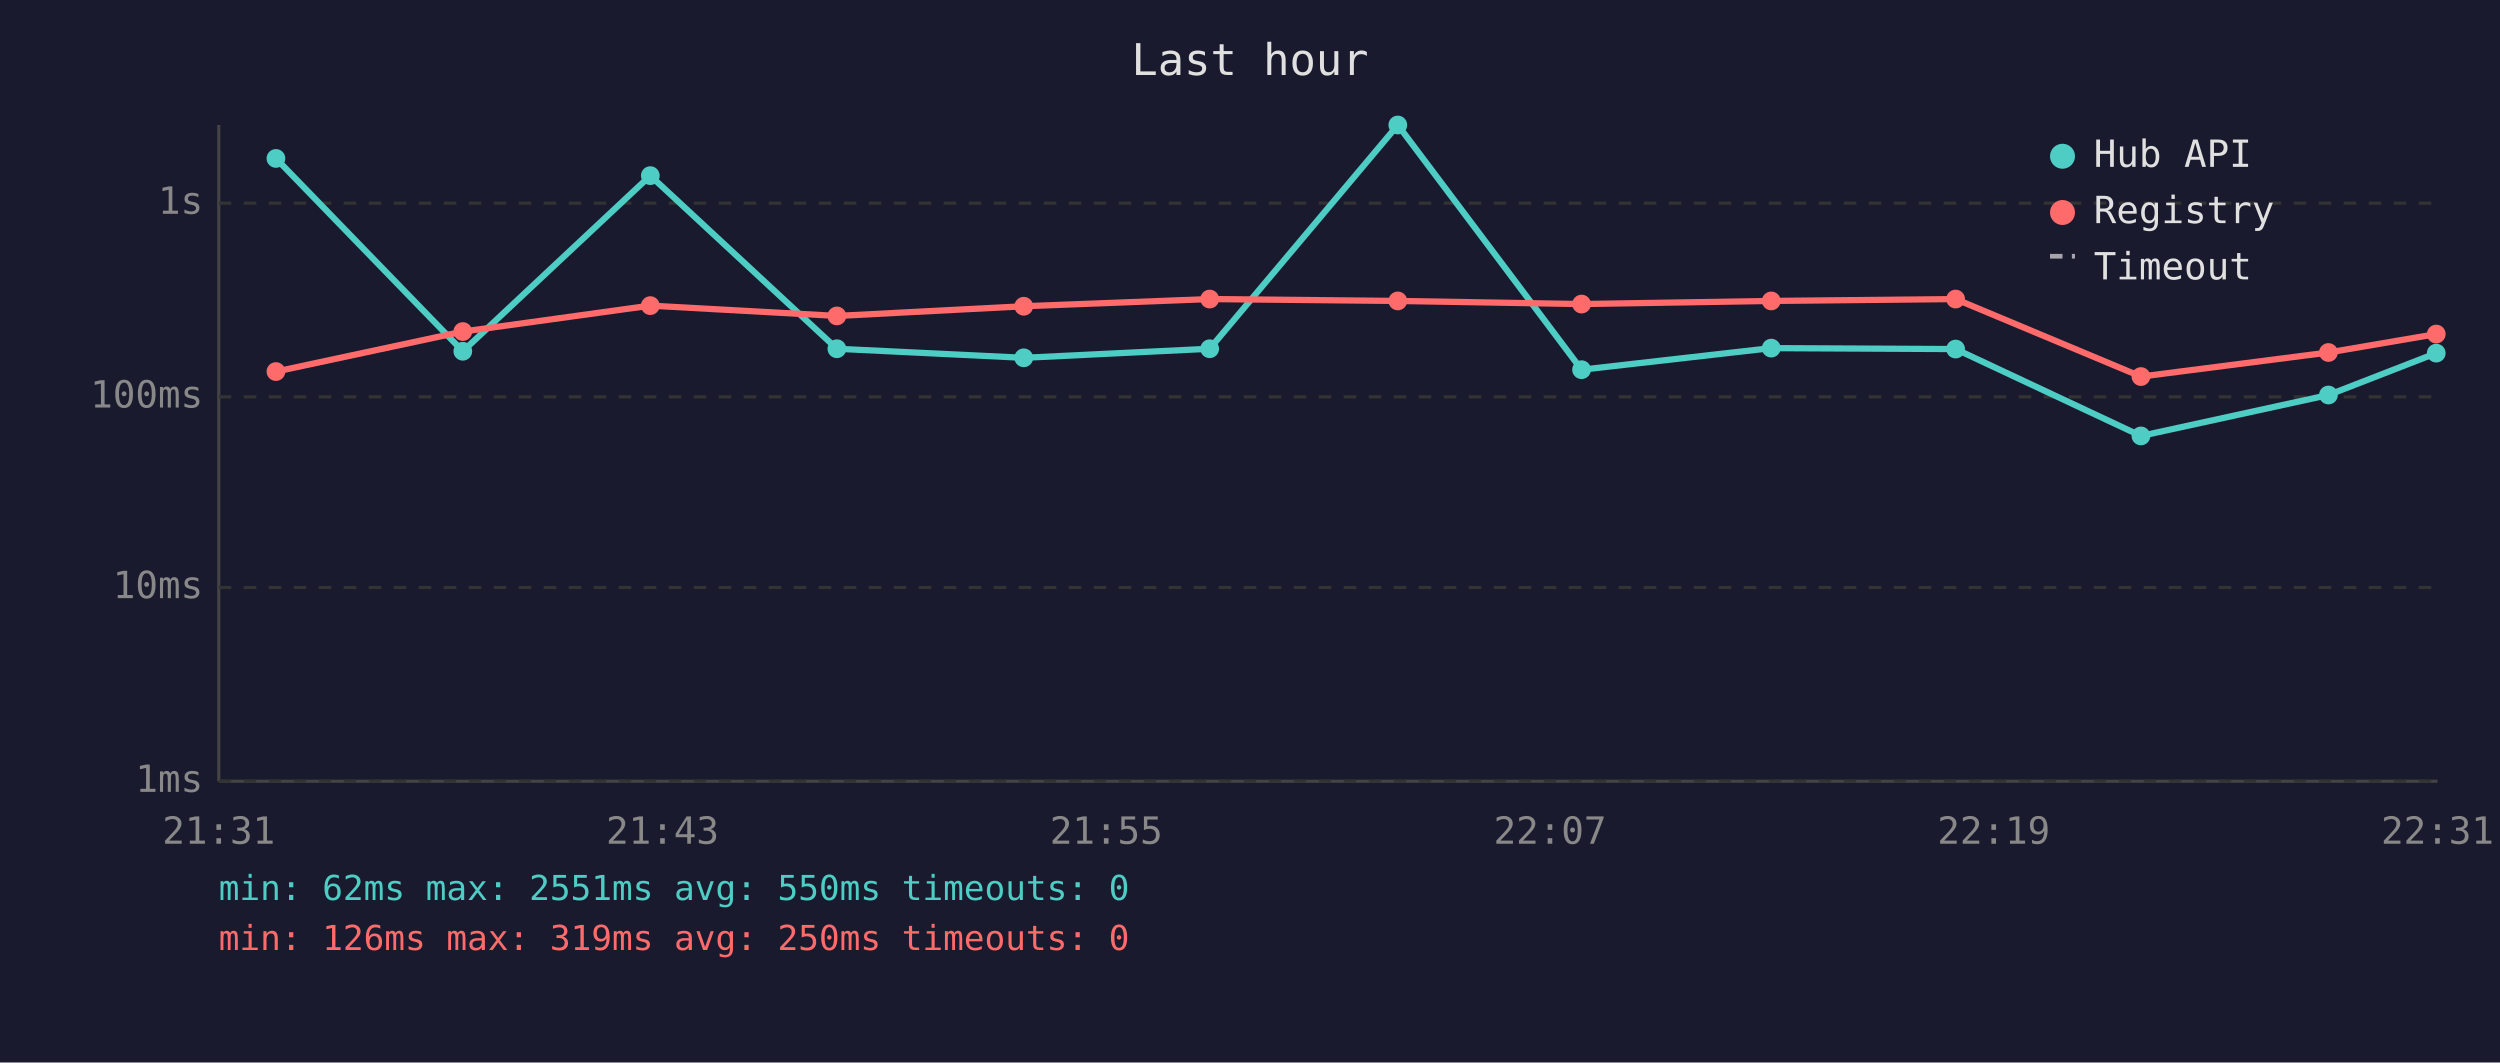
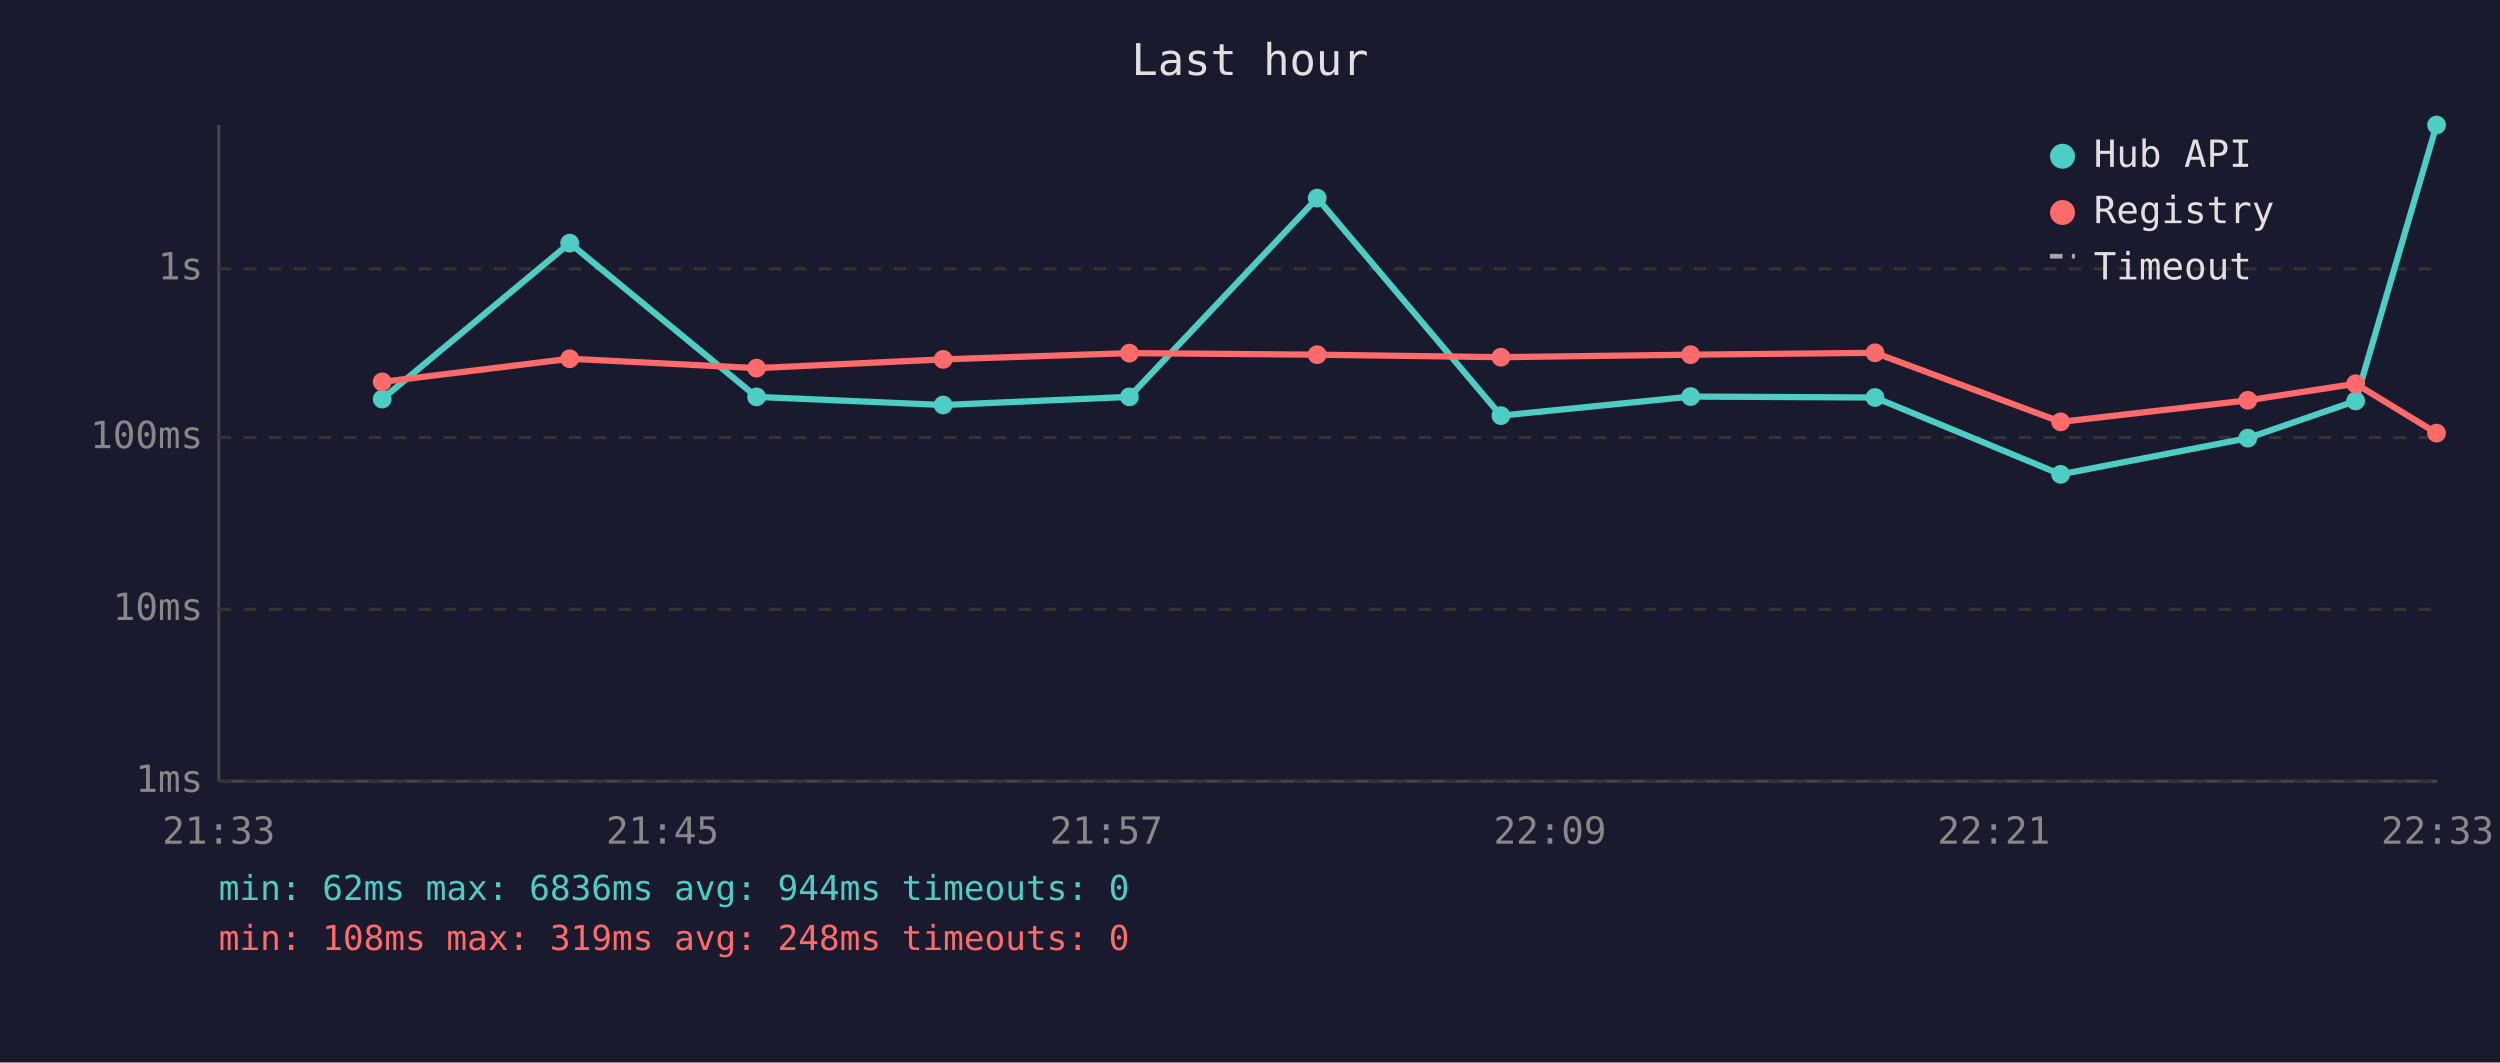
<svg xmlns="http://www.w3.org/2000/svg" viewBox="0 0 800 340" font-family="monospace" font-size="12">
  <rect width="800" height="340" fill="#1a1a2e" />
  <text x="400" y="24" fill="#e0e0e0" font-size="14" text-anchor="middle">Last hour</text>
  <line x1="70" y1="40" x2="70" y2="250" stroke="#444" stroke-width="1" />
  <line x1="70" y1="250" x2="780" y2="250" stroke="#444" stroke-width="1" />
  <line x1="70" y1="250" x2="780" y2="250" stroke="#333" stroke-width="1" stroke-dasharray="4" />
  <text x="65" y="250" fill="#888" text-anchor="end" dominant-baseline="middle">1ms</text>
-   <line x1="70" y1="188" x2="780" y2="188" stroke="#333" stroke-width="1" stroke-dasharray="4" />
-   <text x="65" y="188" fill="#888" text-anchor="end" dominant-baseline="middle">10ms</text>
-   <line x1="70" y1="127" x2="780" y2="127" stroke="#333" stroke-width="1" stroke-dasharray="4" />
-   <text x="65" y="127" fill="#888" text-anchor="end" dominant-baseline="middle">100ms</text>
-   <line x1="70" y1="65" x2="780" y2="65" stroke="#333" stroke-width="1" stroke-dasharray="4" />
-   <text x="65" y="65" fill="#888" text-anchor="end" dominant-baseline="middle">1s</text>
-   <text x="70" y="270" fill="#888" text-anchor="middle">21:31</text>
-   <text x="212" y="270" fill="#888" text-anchor="middle">21:43</text>
-   <text x="354" y="270" fill="#888" text-anchor="middle">21:55</text>
-   <text x="496" y="270" fill="#888" text-anchor="middle">22:07</text>
-   <text x="638" y="270" fill="#888" text-anchor="middle">22:19</text>
-   <text x="780" y="270" fill="#888" text-anchor="middle">22:31</text>
-   <polyline points="88.3,50.7 148.1,112.4 208.1,56.2 267.8,111.6 327.6,114.5 387.1,111.6 447.3,40.0 506.1,118.3 566.8,111.4 625.8,111.7 685.1,139.5 745.1,126.4 779.6,113.0" fill="none" stroke="#4ecdc4" stroke-width="2" opacity="1" />
-   <circle cx="88.3" cy="50.7" r="3" fill="#4ecdc4" />
-   <circle cx="148.1" cy="112.4" r="3" fill="#4ecdc4" />
-   <circle cx="208.1" cy="56.2" r="3" fill="#4ecdc4" />
-   <circle cx="267.8" cy="111.6" r="3" fill="#4ecdc4" />
-   <circle cx="327.6" cy="114.5" r="3" fill="#4ecdc4" />
-   <circle cx="387.1" cy="111.6" r="3" fill="#4ecdc4" />
-   <circle cx="447.3" cy="40.0" r="3" fill="#4ecdc4" />
-   <circle cx="506.1" cy="118.3" r="3" fill="#4ecdc4" />
-   <circle cx="566.8" cy="111.4" r="3" fill="#4ecdc4" />
-   <circle cx="625.8" cy="111.7" r="3" fill="#4ecdc4" />
-   <circle cx="685.1" cy="139.5" r="3" fill="#4ecdc4" />
-   <circle cx="745.1" cy="126.4" r="3" fill="#4ecdc4" />
-   <circle cx="779.6" cy="113.0" r="3" fill="#4ecdc4" />
-   <polyline points="88.3,118.9 148.1,106.1 208.1,97.8 267.8,101.1 327.6,98.0 387.1,95.7 447.3,96.3 506.1,97.3 566.8,96.3 625.8,95.7 685.1,120.5 745.1,112.8 779.6,106.9" fill="none" stroke="#ff6b6b" stroke-width="2" opacity="1" />
-   <circle cx="88.3" cy="118.9" r="3" fill="#ff6b6b" />
-   <circle cx="148.1" cy="106.1" r="3" fill="#ff6b6b" />
-   <circle cx="208.1" cy="97.8" r="3" fill="#ff6b6b" />
-   <circle cx="267.8" cy="101.1" r="3" fill="#ff6b6b" />
-   <circle cx="327.6" cy="98.0" r="3" fill="#ff6b6b" />
-   <circle cx="387.1" cy="95.7" r="3" fill="#ff6b6b" />
-   <circle cx="447.3" cy="96.3" r="3" fill="#ff6b6b" />
-   <circle cx="506.1" cy="97.3" r="3" fill="#ff6b6b" />
-   <circle cx="566.8" cy="96.3" r="3" fill="#ff6b6b" />
-   <circle cx="625.8" cy="95.7" r="3" fill="#ff6b6b" />
-   <circle cx="685.1" cy="120.5" r="3" fill="#ff6b6b" />
-   <circle cx="745.1" cy="112.8" r="3" fill="#ff6b6b" />
-   <circle cx="779.6" cy="106.9" r="3" fill="#ff6b6b" />
+   <line x1="70" y1="195" x2="780" y2="195" stroke="#333" stroke-width="1" stroke-dasharray="4" />
+   <text x="65" y="195" fill="#888" text-anchor="end" dominant-baseline="middle">10ms</text>
+   <line x1="70" y1="140" x2="780" y2="140" stroke="#333" stroke-width="1" stroke-dasharray="4" />
+   <text x="65" y="140" fill="#888" text-anchor="end" dominant-baseline="middle">100ms</text>
+   <line x1="70" y1="86" x2="780" y2="86" stroke="#333" stroke-width="1" stroke-dasharray="4" />
+   <text x="65" y="86" fill="#888" text-anchor="end" dominant-baseline="middle">1s</text>
+   <text x="70" y="270" fill="#888" text-anchor="middle">21:33</text>
+   <text x="212" y="270" fill="#888" text-anchor="middle">21:45</text>
+   <text x="354" y="270" fill="#888" text-anchor="middle">21:57</text>
+   <text x="496" y="270" fill="#888" text-anchor="middle">22:09</text>
+   <text x="638" y="270" fill="#888" text-anchor="middle">22:21</text>
+   <text x="780" y="270" fill="#888" text-anchor="middle">22:33</text>
+   <polyline points="122.3,127.7 182.3,77.8 242.1,127.0 301.8,129.6 361.4,127.0 421.5,63.4 480.3,133.0 541.0,126.9 600.0,127.2 659.4,151.8 719.3,140.2 753.8,128.3 779.7,40.0" fill="none" stroke="#4ecdc4" stroke-width="2" opacity="1" />
+   <circle cx="122.3" cy="127.7" r="3" fill="#4ecdc4" />
+   <circle cx="182.3" cy="77.8" r="3" fill="#4ecdc4" />
+   <circle cx="242.1" cy="127.0" r="3" fill="#4ecdc4" />
+   <circle cx="301.8" cy="129.6" r="3" fill="#4ecdc4" />
+   <circle cx="361.4" cy="127.0" r="3" fill="#4ecdc4" />
+   <circle cx="421.5" cy="63.4" r="3" fill="#4ecdc4" />
+   <circle cx="480.3" cy="133.0" r="3" fill="#4ecdc4" />
+   <circle cx="541.0" cy="126.9" r="3" fill="#4ecdc4" />
+   <circle cx="600.0" cy="127.2" r="3" fill="#4ecdc4" />
+   <circle cx="659.4" cy="151.8" r="3" fill="#4ecdc4" />
+   <circle cx="719.3" cy="140.2" r="3" fill="#4ecdc4" />
+   <circle cx="753.8" cy="128.3" r="3" fill="#4ecdc4" />
+   <circle cx="779.7" cy="40.0" r="3" fill="#4ecdc4" />
+   <polyline points="122.3,122.2 182.3,114.8 242.1,117.8 301.8,115.0 361.4,113.0 421.5,113.5 480.3,114.3 541.0,113.5 600.0,112.9 659.4,135.0 719.3,128.1 753.8,122.8 779.7,138.6" fill="none" stroke="#ff6b6b" stroke-width="2" opacity="1" />
+   <circle cx="122.3" cy="122.2" r="3" fill="#ff6b6b" />
+   <circle cx="182.3" cy="114.8" r="3" fill="#ff6b6b" />
+   <circle cx="242.1" cy="117.8" r="3" fill="#ff6b6b" />
+   <circle cx="301.8" cy="115.0" r="3" fill="#ff6b6b" />
+   <circle cx="361.4" cy="113.0" r="3" fill="#ff6b6b" />
+   <circle cx="421.5" cy="113.5" r="3" fill="#ff6b6b" />
+   <circle cx="480.3" cy="114.3" r="3" fill="#ff6b6b" />
+   <circle cx="541.0" cy="113.5" r="3" fill="#ff6b6b" />
+   <circle cx="600.0" cy="112.9" r="3" fill="#ff6b6b" />
+   <circle cx="659.4" cy="135.0" r="3" fill="#ff6b6b" />
+   <circle cx="719.3" cy="128.1" r="3" fill="#ff6b6b" />
+   <circle cx="753.8" cy="122.8" r="3" fill="#ff6b6b" />
+   <circle cx="779.7" cy="138.6" r="3" fill="#ff6b6b" />
  <circle cx="660" cy="50" r="4" fill="#4ecdc4" />
  <text x="670" y="50" fill="#e0e0e0" dominant-baseline="middle">Hub API</text>
  <circle cx="660" cy="68" r="4" fill="#ff6b6b" />
  <text x="670" y="68" fill="#e0e0e0" dominant-baseline="middle">Registry</text>
  <line x1="656" y1="82" x2="664" y2="82" stroke="#e0e0e0" stroke-width="1.5" stroke-dasharray="4,3" opacity="0.7" />
  <text x="670" y="86" fill="#e0e0e0" dominant-baseline="middle">Timeout</text>
-   <text x="70" y="288" fill="#4ecdc4" font-size="11">min: 62ms  max: 2551ms  avg: 550ms  timeouts: 0</text>
-   <text x="70" y="304" fill="#ff6b6b" font-size="11">min: 126ms  max: 319ms  avg: 250ms  timeouts: 0</text>
+   <text x="70" y="288" fill="#4ecdc4" font-size="11">min: 62ms  max: 6836ms  avg: 944ms  timeouts: 0</text>
+   <text x="70" y="304" fill="#ff6b6b" font-size="11">min: 108ms  max: 319ms  avg: 248ms  timeouts: 0</text>
</svg>
